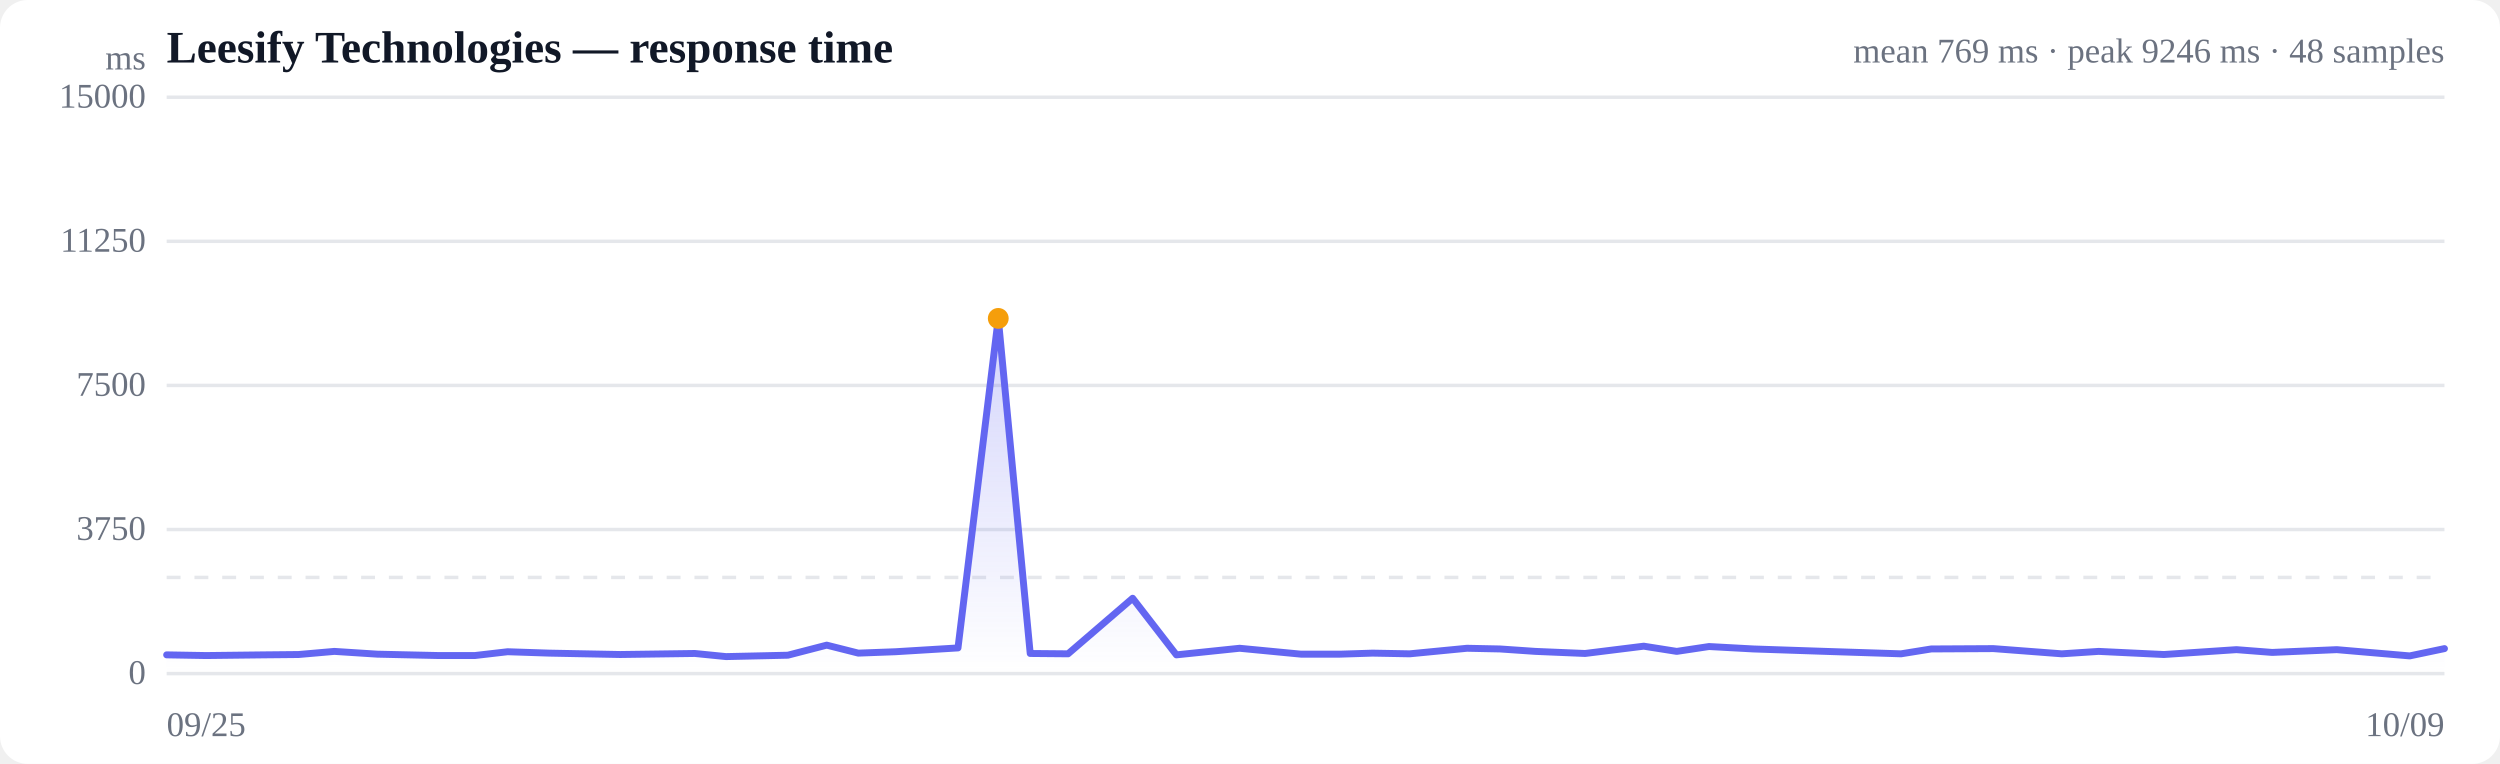
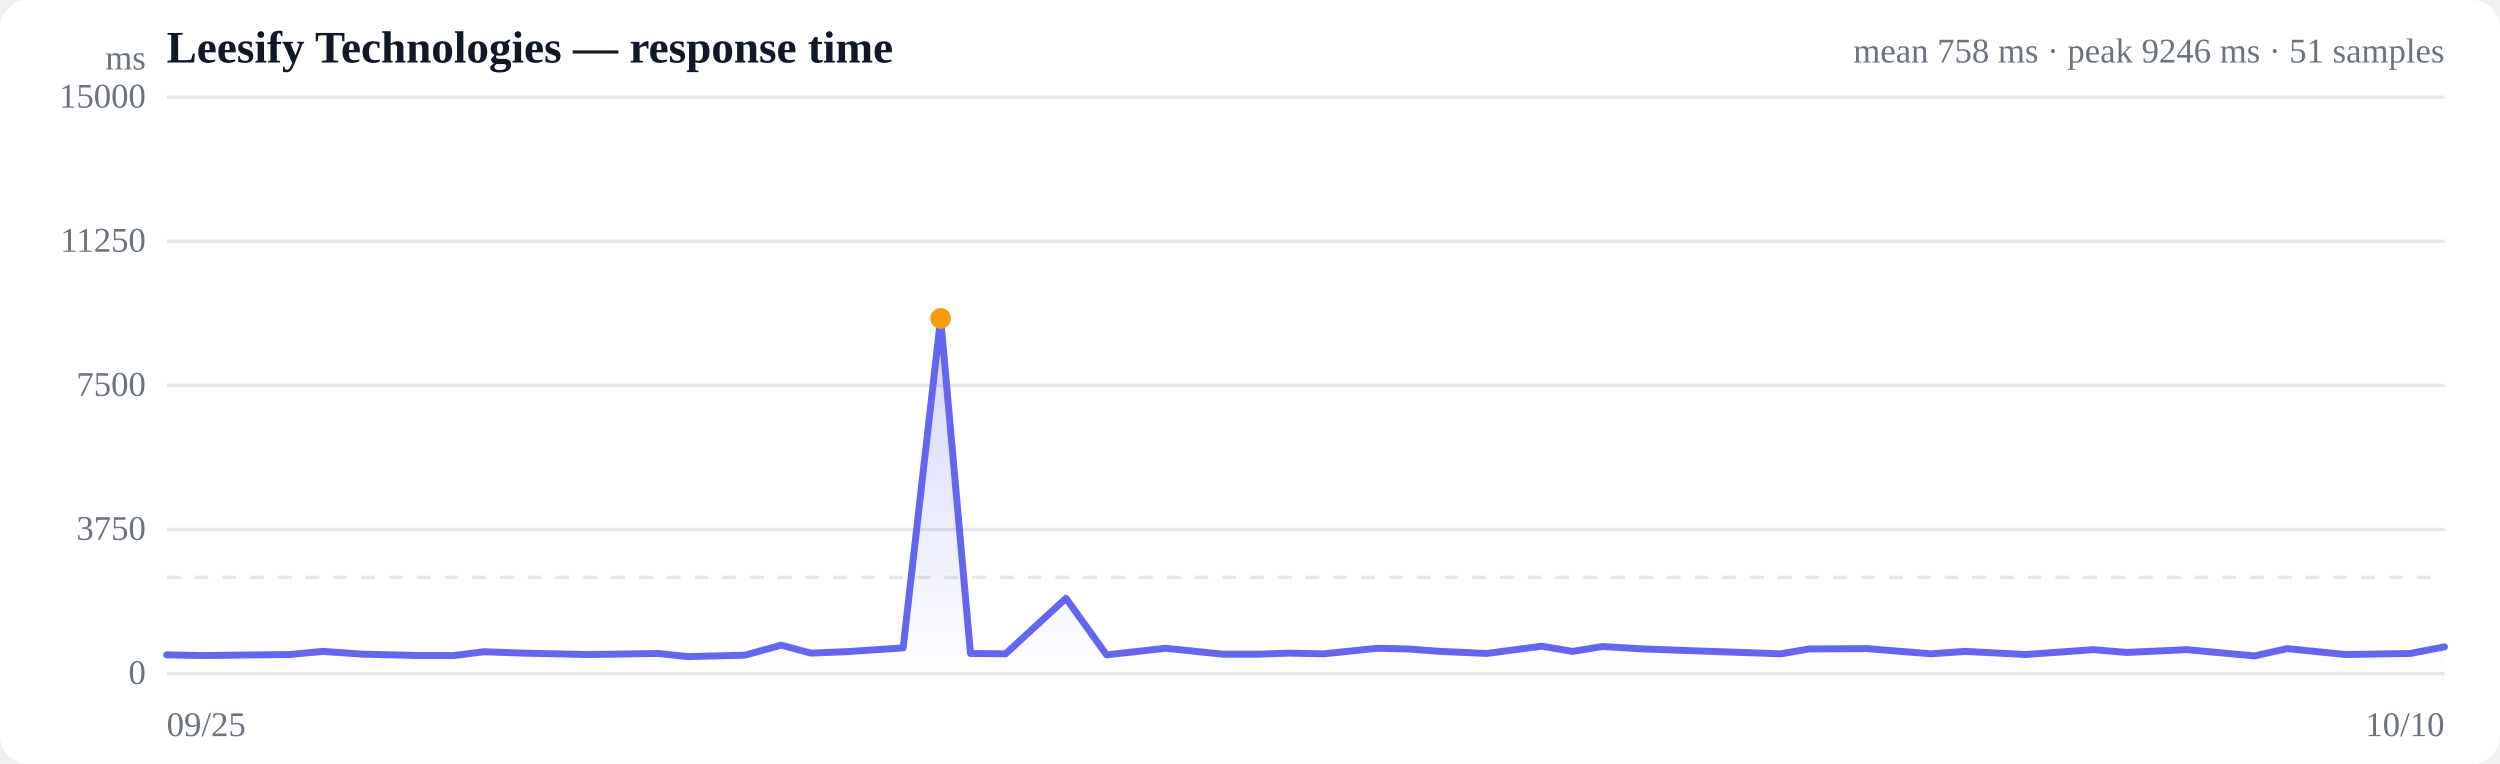
<svg xmlns="http://www.w3.org/2000/svg" viewBox="0 0 720 220" width="720" height="220" role="img" aria-label="Response time over time">
  <style>
  :root { color-scheme: light dark; }
  .bg { fill: #ffffff; }
  .grid { stroke: #e5e7eb; stroke-width: 1; }
  .axis { fill: #6b7280; font-size: 10px; }
  .title { fill: #111827; font-size: 13px; font-weight: 600; }
  .sub { fill: #6b7280; font-size: 10px; }
  .line { stroke: #6366f1; stroke-width: 2; fill: none; stroke-linejoin: round; stroke-linecap: round; }
  .area { fill: url(#fade); }
  .dot-degraded { fill: #f59e0b; }
  .dot-down { fill: #ef4444; }
  .empty { fill: #9ca3af; font-size: 12px; }
  @media (prefers-color-scheme: dark) {
    .bg { fill: #0b0f19; }
    .grid { stroke: #1f2937; }
    .axis, .sub { fill: #9ca3af; }
    .title { fill: #f3f4f6; }
    .line { stroke: #818cf8; }
  }
</style>
  <defs>
    <linearGradient id="fade" x1="0" y1="0" x2="0" y2="1">
      <stop offset="0%" stop-color="#6366f1" stop-opacity="0.28" />
      <stop offset="100%" stop-color="#6366f1" stop-opacity="0" />
    </linearGradient>
  </defs>
  <rect class="bg" width="720" height="220" rx="8" />
  <text class="title" x="48" y="18">Leesify Technologies — response time</text>
-   <text class="sub" x="704" y="18" text-anchor="end">mean 769 ms · peak 9246 ms · 48 samples</text>
+   <text class="sub" x="704" y="18" text-anchor="end">mean 758 ms · peak 9246 ms · 51 samples</text>
  <line class="grid" x1="48" y1="194.0" x2="704" y2="194.0" />
  <text class="axis" x="42" y="197" text-anchor="end">0</text>
  <line class="grid" x1="48" y1="152.5" x2="704" y2="152.5" />
  <text class="axis" x="42" y="155.5" text-anchor="end">3750</text>
  <line class="grid" x1="48" y1="111.0" x2="704" y2="111.0" />
  <text class="axis" x="42" y="114" text-anchor="end">7500</text>
  <line class="grid" x1="48" y1="69.5" x2="704" y2="69.5" />
  <text class="axis" x="42" y="72.5" text-anchor="end">11250</text>
  <line class="grid" x1="48" y1="28.0" x2="704" y2="28.0" />
  <text class="axis" x="42" y="31" text-anchor="end">15000</text>
  <line class="grid" stroke-dasharray="4 4" x1="48" y1="166.3" x2="704" y2="166.3" />
-   <path class="area" d="M48.0,188.6 L48.0,188.6 L59.4,188.8 L76.0,188.6 L86.0,188.5 L96.3,187.6 L108.7,188.4 L126.5,188.8 L136.7,188.8 L146.2,187.7 L158.2,188.1 L178.6,188.5 L200.1,188.2 L209.1,189.1 L226.9,188.7 L238.1,185.8 L247.2,188.1 L257.9,187.7 L275.9,186.6 L287.5,91.7 L296.7,188.2 L307.6,188.3 L326.2,172.3 L338.8,188.6 L357.0,186.7 L374.7,188.4 L385.9,188.4 L395.3,188.1 L406.0,188.3 L422.5,186.7 L432.0,186.9 L442.2,187.6 L456.5,188.2 L473.4,186.1 L482.9,187.6 L492.2,186.2 L505.0,186.9 L525.8,187.6 L547.5,188.3 L556.2,186.9 L574.1,186.8 L593.8,188.3 L604.4,187.6 L623.2,188.5 L644.1,187.1 L654.4,187.9 L673.0,187.1 L694.0,188.9 L704.0,186.8 L704.0,194.0 L48.0,194.0 Z" />
-   <path class="line" d="M48.0,188.6 L59.4,188.8 L76.0,188.6 L86.0,188.5 L96.3,187.6 L108.7,188.4 L126.5,188.8 L136.7,188.8 L146.2,187.7 L158.2,188.1 L178.6,188.5 L200.1,188.2 L209.1,189.1 L226.9,188.7 L238.1,185.8 L247.2,188.1 L257.9,187.7 L275.9,186.6 L287.5,91.7 L296.7,188.2 L307.6,188.3 L326.2,172.3 L338.8,188.6 L357.0,186.7 L374.7,188.4 L385.9,188.4 L395.3,188.1 L406.0,188.3 L422.5,186.7 L432.0,186.9 L442.2,187.6 L456.5,188.2 L473.4,186.1 L482.9,187.6 L492.2,186.2 L505.0,186.9 L525.8,187.6 L547.5,188.3 L556.2,186.9 L574.1,186.8 L593.8,188.3 L604.4,187.6 L623.2,188.5 L644.1,187.1 L654.4,187.9 L673.0,187.1 L694.0,188.9 L704.0,186.8" />
-   <circle class="dot-degraded" cx="287.5" cy="91.7" r="3" />
+   <path class="area" d="M48.0,188.6 L48.0,188.6 L58.6,188.8 L74.1,188.6 L83.4,188.5 L93.0,187.6 L104.5,188.4 L121.1,188.8 L130.6,188.8 L139.4,187.7 L150.6,188.1 L169.5,188.5 L189.6,188.2 L198.0,189.1 L214.5,188.7 L225.0,185.8 L233.5,188.1 L243.4,187.7 L260.1,186.6 L270.9,91.7 L279.5,188.2 L289.6,188.3 L307.0,172.3 L318.7,188.6 L335.7,186.7 L352.1,188.4 L362.6,188.4 L371.3,188.1 L381.2,188.3 L396.7,186.7 L405.5,186.9 L414.9,187.6 L428.2,188.2 L444.0,186.1 L452.9,187.6 L461.5,186.2 L473.4,186.9 L492.8,187.6 L512.9,188.3 L521.0,186.9 L537.7,186.8 L556.1,188.3 L566.0,187.6 L583.4,188.5 L602.9,187.1 L612.5,187.9 L629.8,187.1 L649.3,188.9 L658.7,186.8 L675.4,188.5 L694.1,188.2 L704.0,186.3 L704.0,194.0 L48.0,194.0 Z" />
+   <path class="line" d="M48.0,188.6 L58.6,188.8 L74.1,188.6 L83.4,188.5 L93.0,187.6 L104.5,188.4 L121.1,188.8 L130.6,188.8 L139.4,187.7 L150.6,188.1 L169.5,188.5 L189.6,188.2 L198.0,189.1 L214.5,188.7 L225.0,185.8 L233.5,188.1 L243.4,187.7 L260.1,186.6 L270.9,91.7 L279.5,188.2 L289.6,188.3 L307.0,172.3 L318.7,188.6 L335.7,186.7 L352.1,188.4 L362.6,188.4 L371.3,188.1 L381.2,188.3 L396.7,186.7 L405.5,186.9 L414.9,187.6 L428.2,188.2 L444.0,186.1 L452.9,187.6 L461.5,186.2 L473.4,186.9 L492.8,187.6 L512.9,188.3 L521.0,186.9 L537.7,186.8 L556.1,188.3 L566.0,187.6 L583.4,188.5 L602.9,187.1 L612.5,187.9 L629.8,187.1 L649.3,188.9 L658.7,186.8 L675.4,188.5 L694.1,188.2 L704.0,186.3" />
+   <circle class="dot-degraded" cx="270.9" cy="91.7" r="3" />
  <text class="axis" x="48" y="212">09/25</text>
-   <text class="axis" x="704" y="212" text-anchor="end">10/09</text>
+   <text class="axis" x="704" y="212" text-anchor="end">10/10</text>
  <text class="axis" x="42" y="20" text-anchor="end">ms</text>
</svg>
